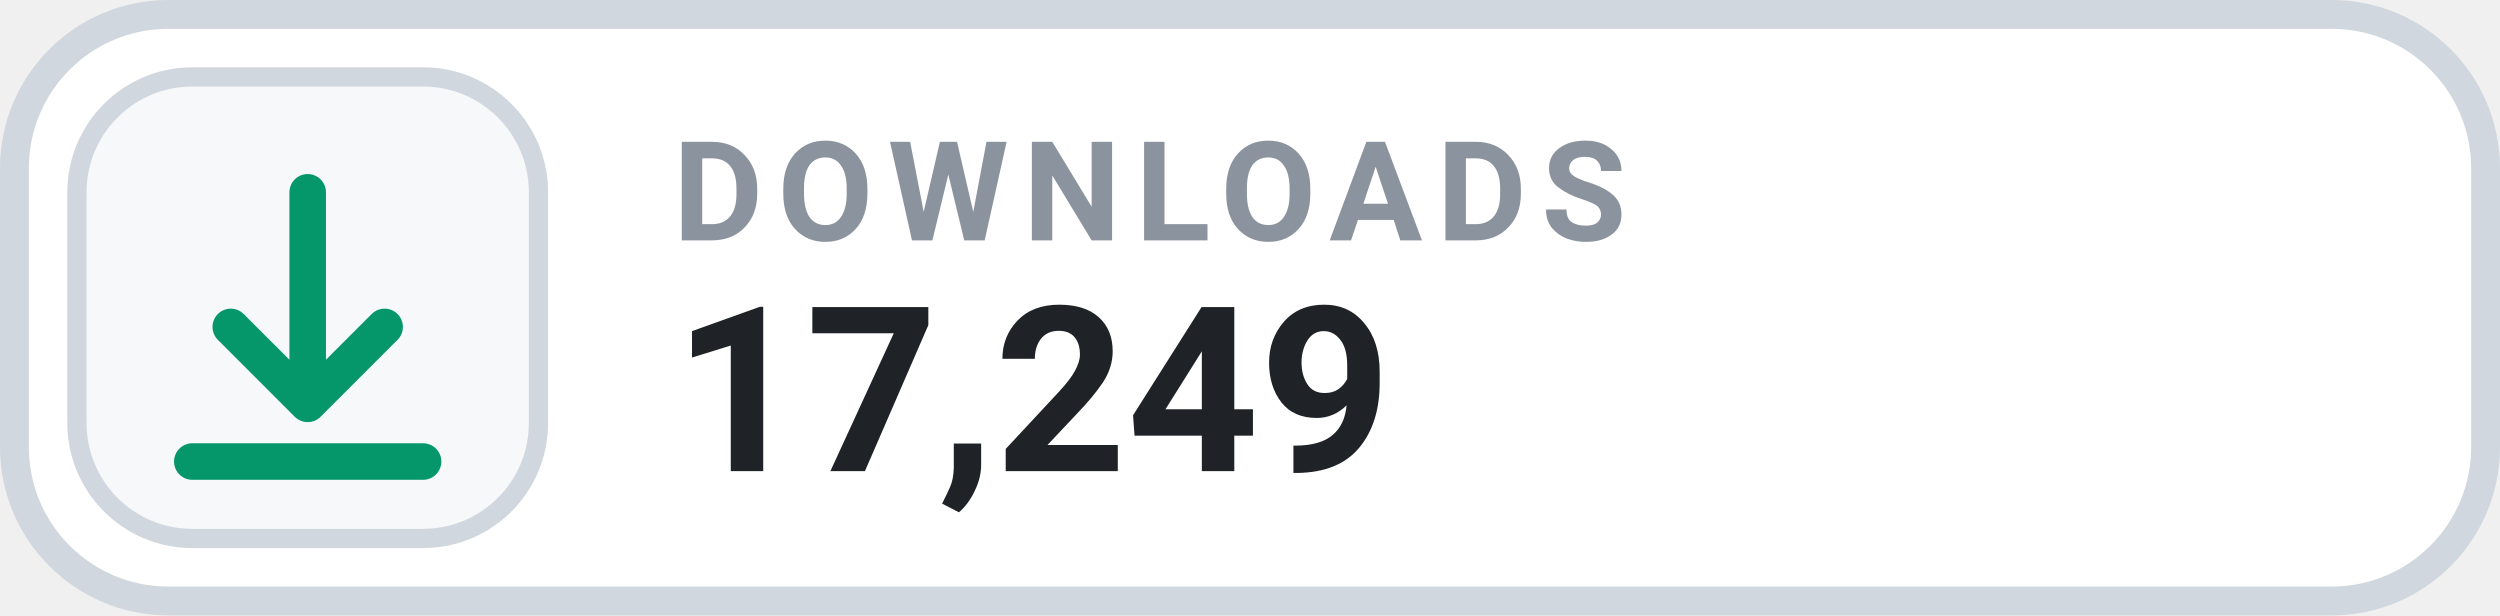
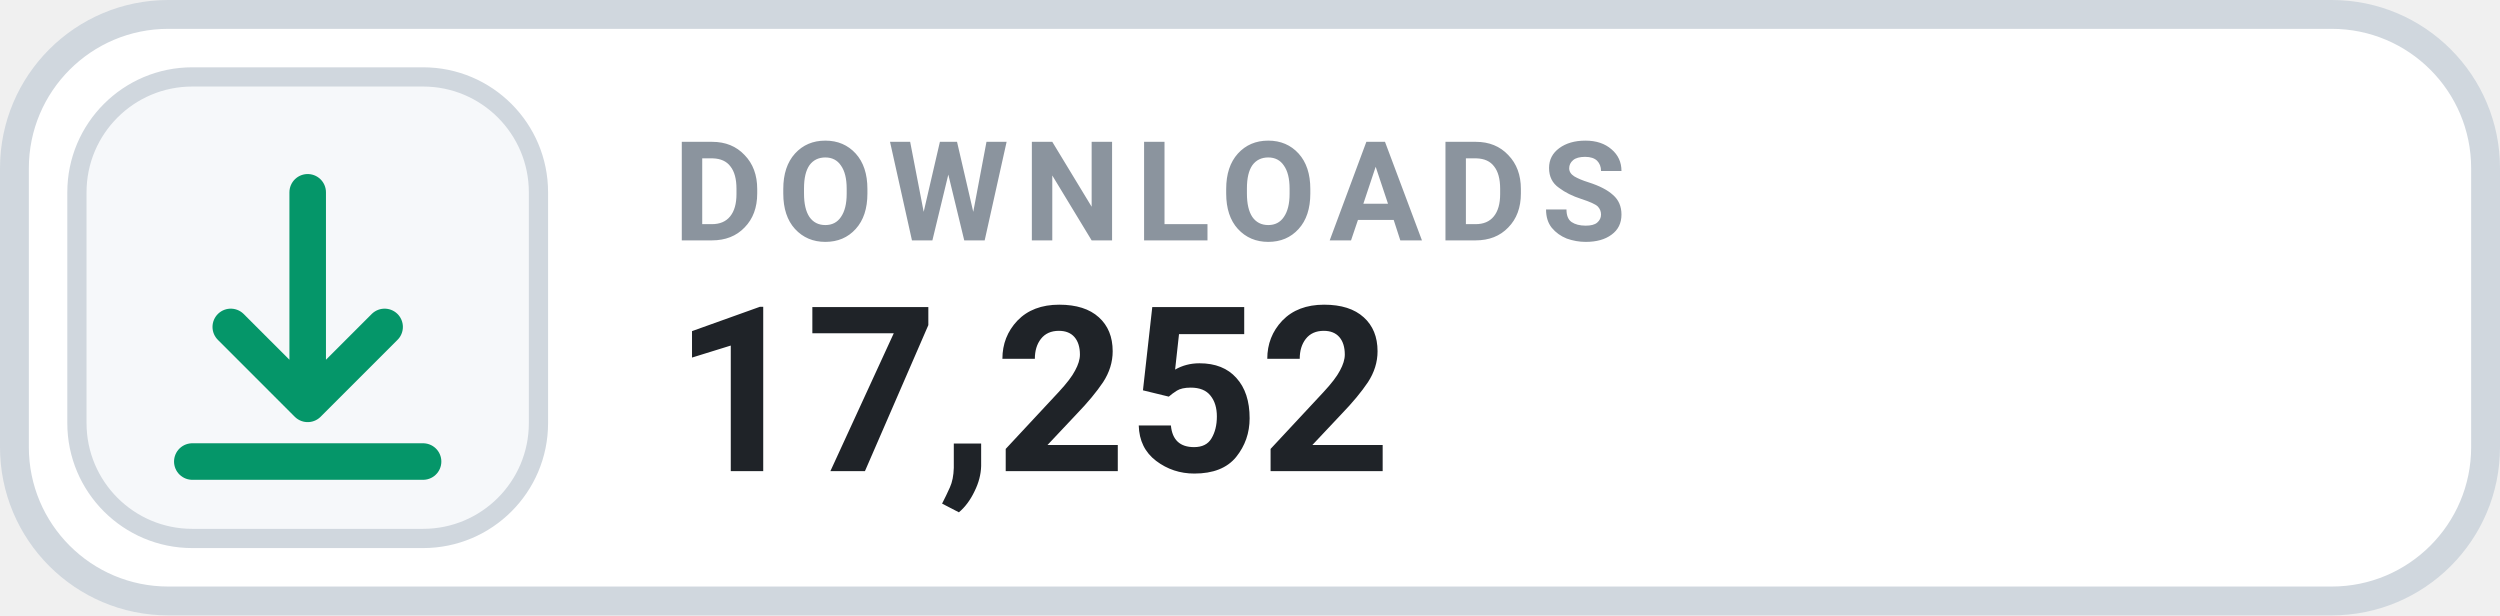
- <svg xmlns="http://www.w3.org/2000/svg" width="130" height="32" viewBox="0 0 130 32" role="img" aria-label="DOWNLOADS 17,249">
+ <svg xmlns="http://www.w3.org/2000/svg" width="130" height="32" viewBox="0 0 130 32" role="img" aria-label="DOWNLOADS 17,252">
  <rect x=".75" y=".75" width="128.5" height="30.5" rx="8" fill="#FFFFFF" stroke="#D0D7DE" stroke-width="1.5" />
  <rect x="4" y="4" width="24" height="24" rx="6" fill="#F6F8FA" stroke="#D0D7DE" stroke-width="1" />
  <g transform="translate(16 16)" style="color:#059669;">
    <path d="M0 -6 v11 m0 0 l4 -4 m-4 4 l-4 -4 M-6 8 h12" fill="none" stroke="currentColor" stroke-width="1.9" stroke-linecap="round" stroke-linejoin="round" />
  </g>
  <text x="35" y="12.5" fill="#8B949E" font-family="-apple-system,BlinkMacSystemFont,'Segoe UI',Roboto,Helvetica,Arial,sans-serif" font-size="7.2" font-weight="700" letter-spacing=".75">DOWNLOADS</text>
-   <text x="35" y="24.5" fill="#1F2328" font-family="-apple-system,BlinkMacSystemFont,'Segoe UI',Roboto,Helvetica,Arial,sans-serif" font-size="12" font-weight="700">17,249</text>
+   <text x="35" y="24.5" fill="#1F2328" font-family="-apple-system,BlinkMacSystemFont,'Segoe UI',Roboto,Helvetica,Arial,sans-serif" font-size="12" font-weight="700">17,252</text>
</svg>
